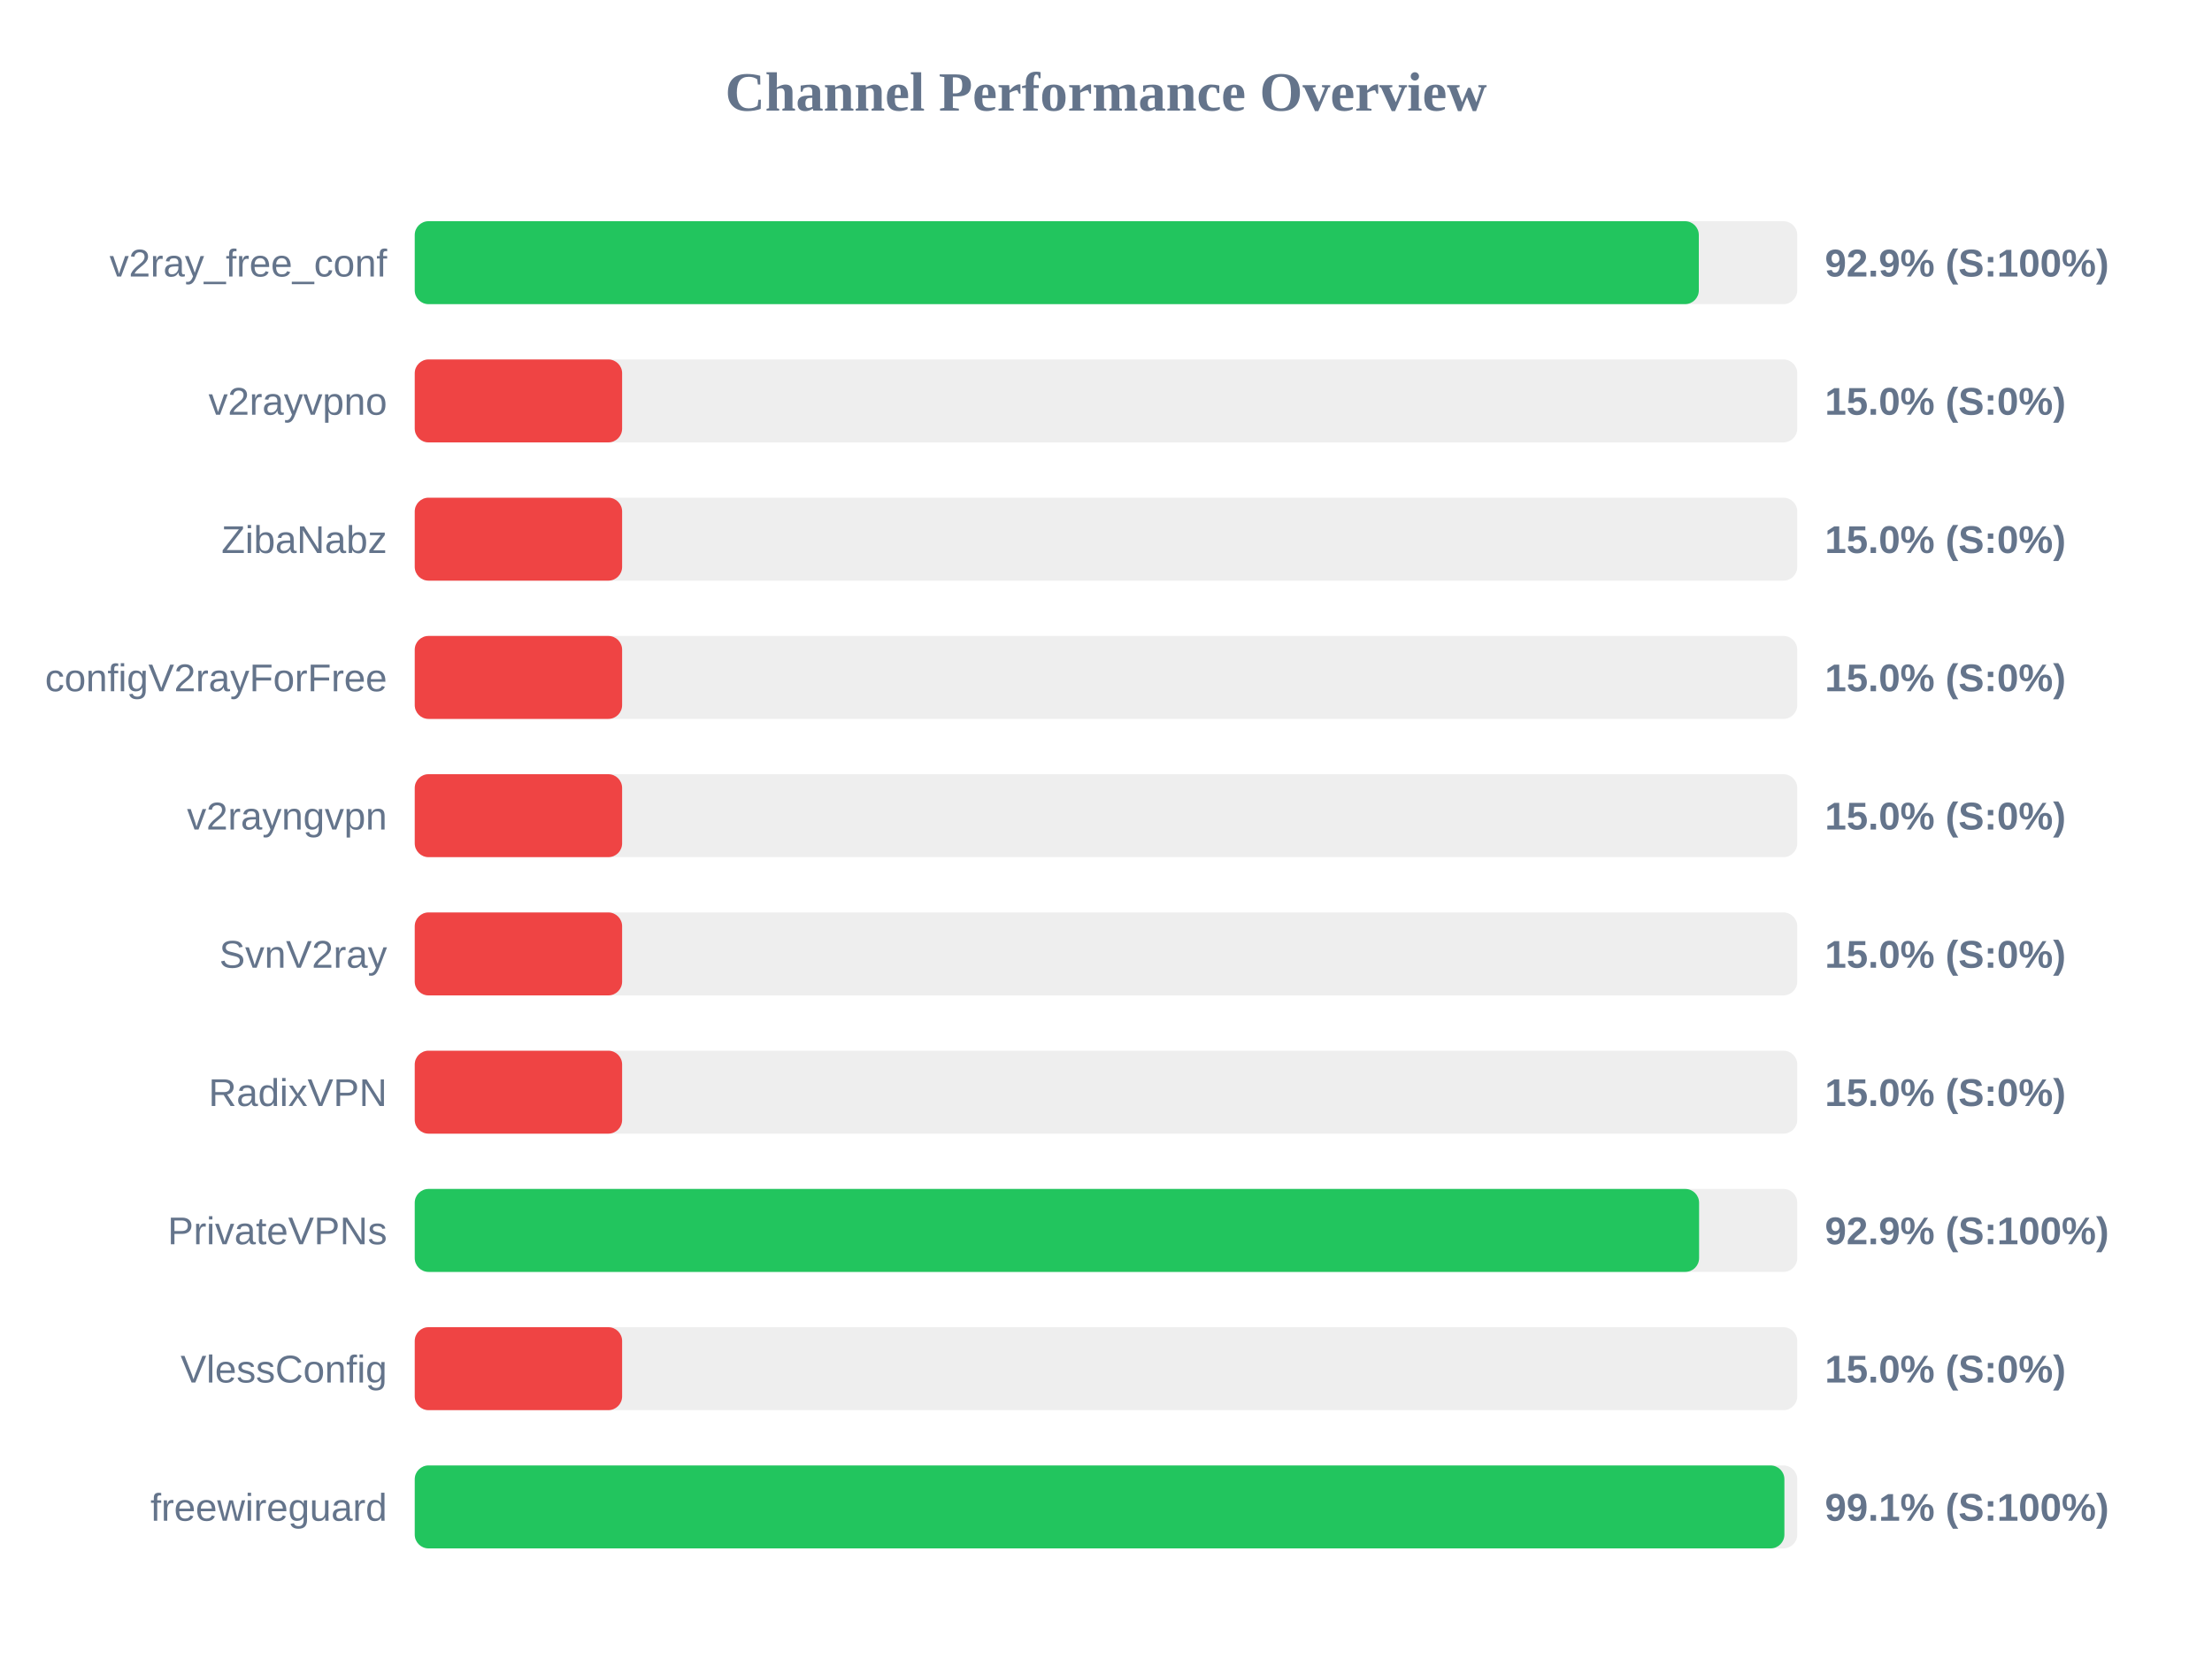
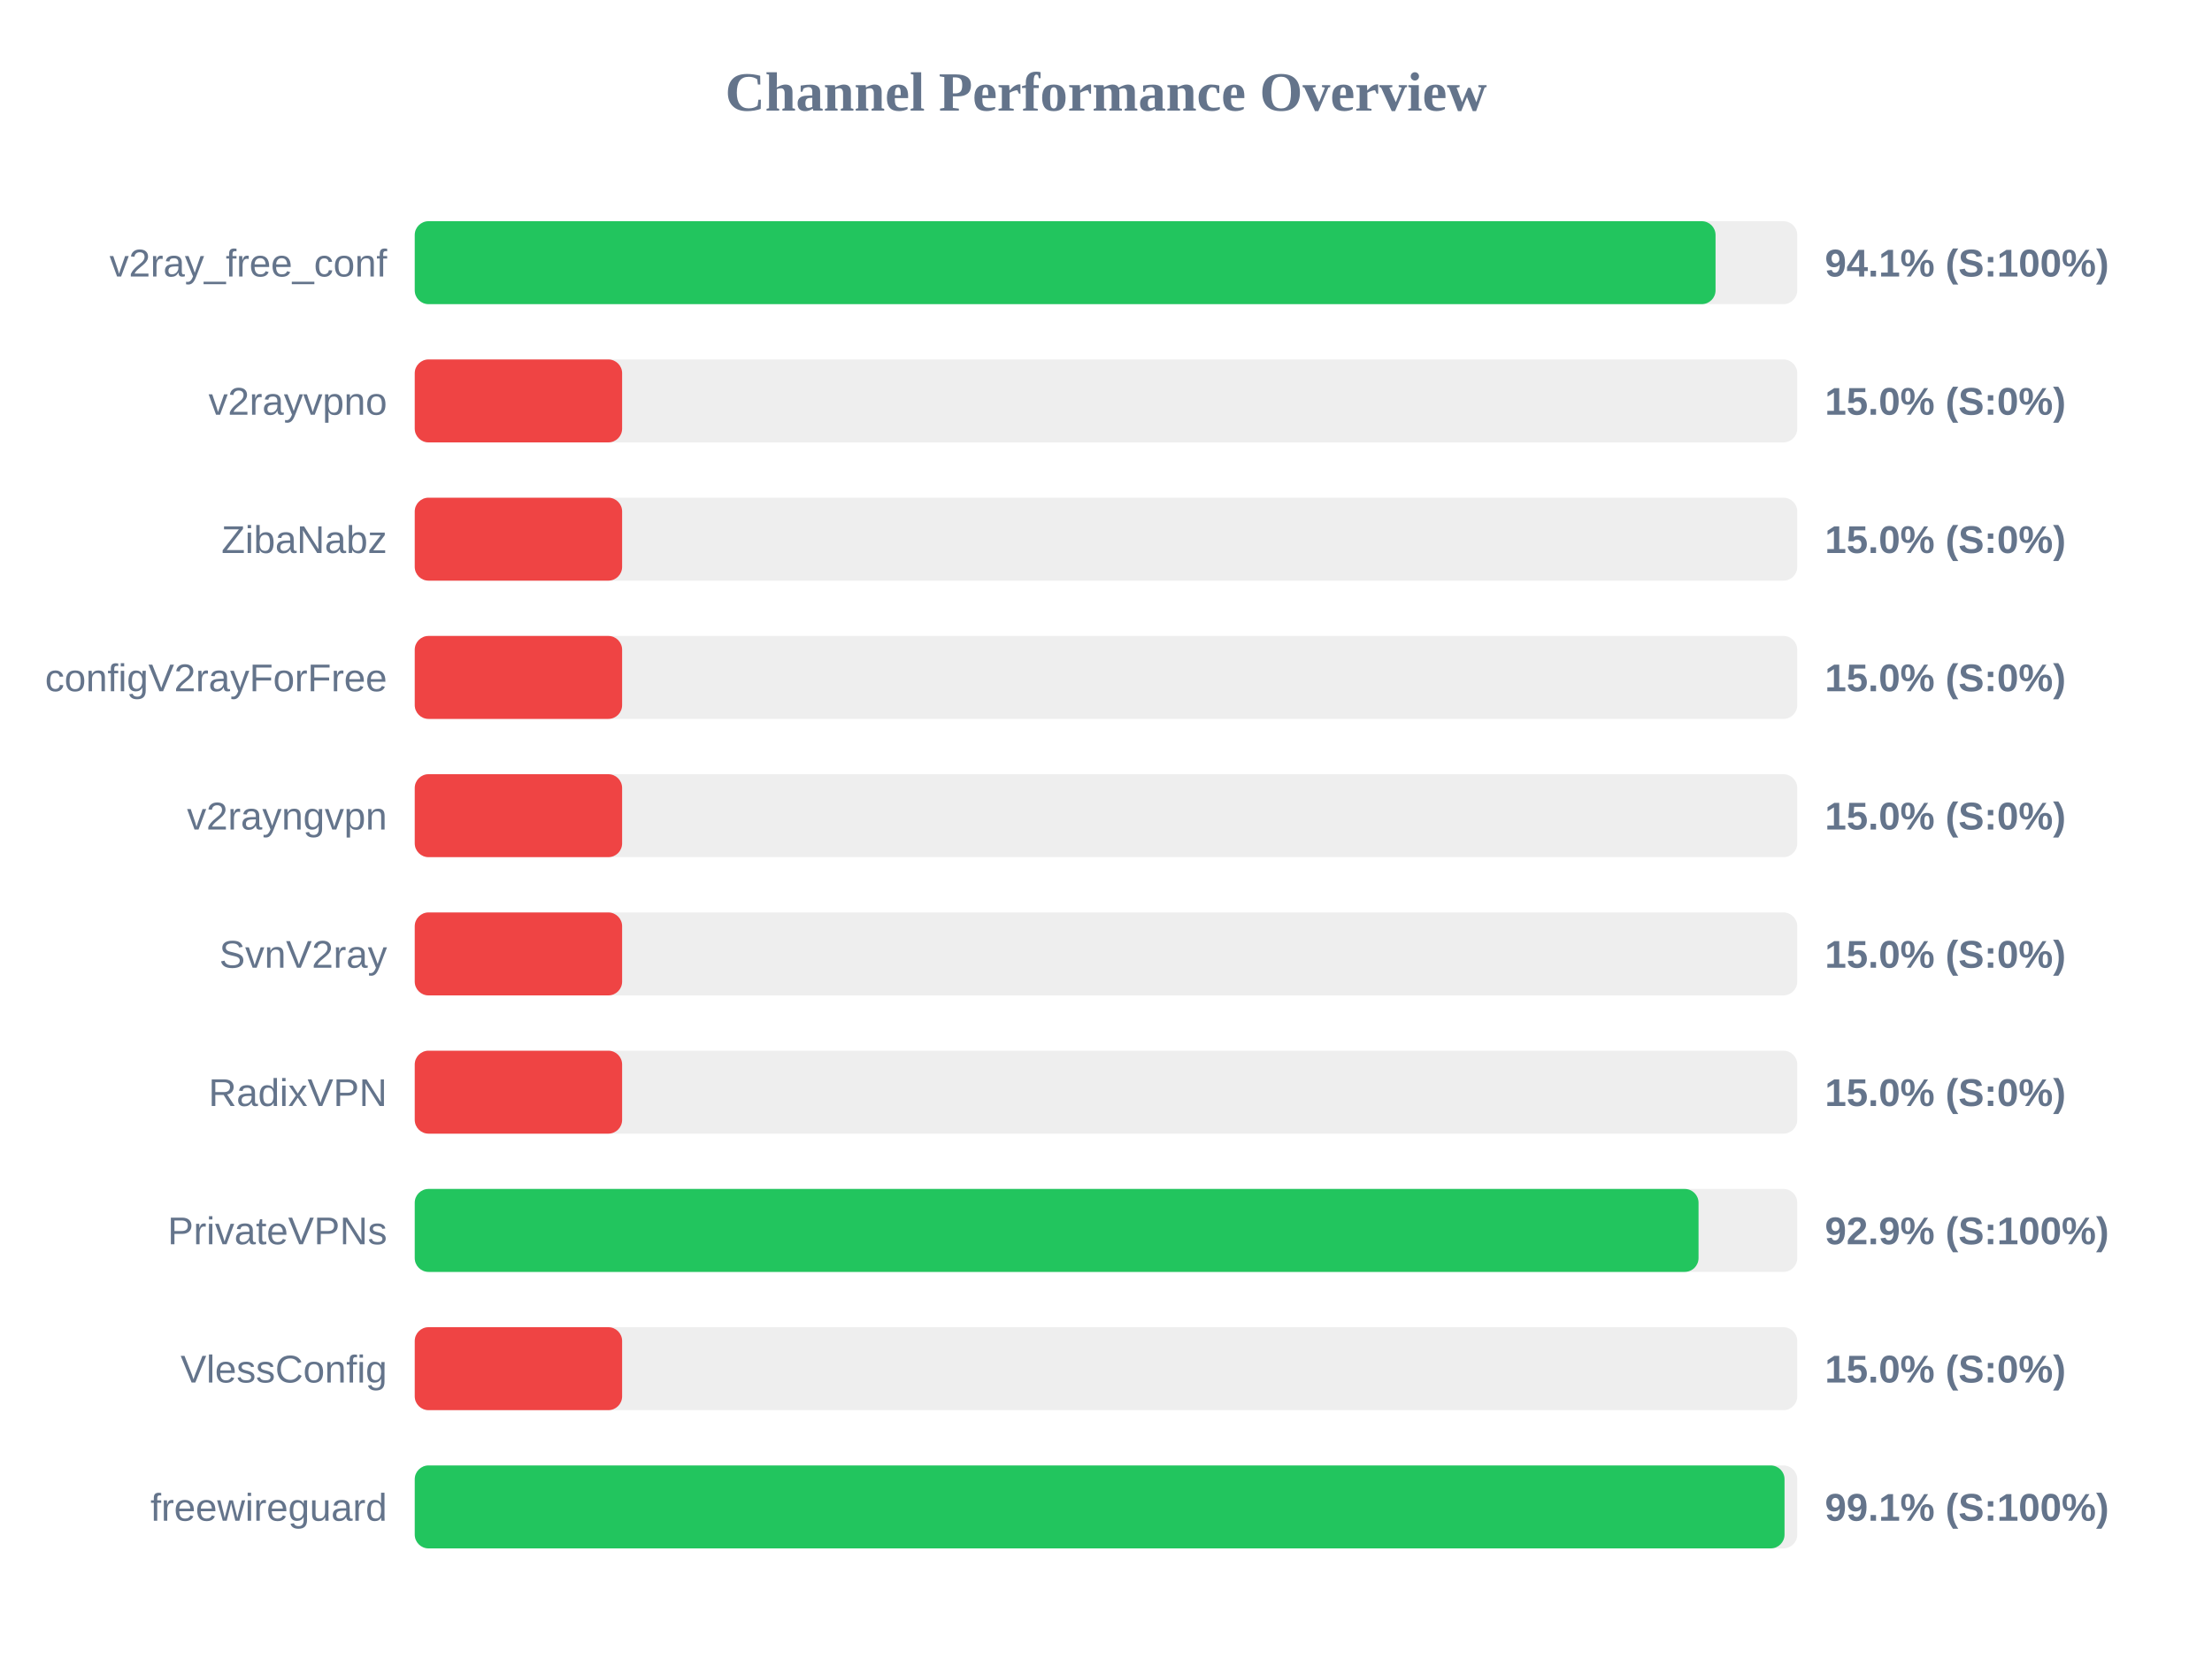
<svg xmlns="http://www.w3.org/2000/svg" width="800" height="600" version="1.1">
  <style>
        .row { font: 14px Arial; fill: #64748b; }
        .score { font: bold 14px Arial; fill: #64748b; }
    </style>
  <text x="400" y="40" text-anchor="middle" font-size="20px" font-weight="bold" fill="#64748b">Channel Performance Overview</text>
  <rect x="150" y="80" width="500" height="30" fill="#eee" rx="5" />
-   <rect x="150" y="80" width="464.4" height="30" fill="#22c55e" rx="5" />
+   <rect x="150" y="80" width="470.45" height="30" fill="#22c55e" rx="5" />
  <text x="140" y="100" text-anchor="end" class="row">v2ray_free_conf</text>
-   <text x="660" y="100" text-anchor="start" class="score">92.9% (S:100%)</text>
+   <text x="660" y="100" text-anchor="start" class="score">94.1% (S:100%)</text>
  <rect x="150" y="130" width="500" height="30" fill="#eee" rx="5" />
  <rect x="150" y="130" width="75.0" height="30" fill="#ef4444" rx="5" />
  <text x="140" y="150" text-anchor="end" class="row">v2rayvpno</text>
  <text x="660" y="150" text-anchor="start" class="score">15.0% (S:0%)</text>
  <rect x="150" y="180" width="500" height="30" fill="#eee" rx="5" />
  <rect x="150" y="180" width="75.0" height="30" fill="#ef4444" rx="5" />
  <text x="140" y="200" text-anchor="end" class="row">ZibaNabz</text>
  <text x="660" y="200" text-anchor="start" class="score">15.0% (S:0%)</text>
  <rect x="150" y="230" width="500" height="30" fill="#eee" rx="5" />
  <rect x="150" y="230" width="75.0" height="30" fill="#ef4444" rx="5" />
  <text x="140" y="250" text-anchor="end" class="row">configV2rayForFree</text>
  <text x="660" y="250" text-anchor="start" class="score">15.0% (S:0%)</text>
  <rect x="150" y="280" width="500" height="30" fill="#eee" rx="5" />
  <rect x="150" y="280" width="75.0" height="30" fill="#ef4444" rx="5" />
  <text x="140" y="300" text-anchor="end" class="row">v2rayngvpn</text>
  <text x="660" y="300" text-anchor="start" class="score">15.0% (S:0%)</text>
  <rect x="150" y="330" width="500" height="30" fill="#eee" rx="5" />
  <rect x="150" y="330" width="75.0" height="30" fill="#ef4444" rx="5" />
  <text x="140" y="350" text-anchor="end" class="row">SvnV2ray</text>
  <text x="660" y="350" text-anchor="start" class="score">15.0% (S:0%)</text>
  <rect x="150" y="380" width="500" height="30" fill="#eee" rx="5" />
  <rect x="150" y="380" width="75.0" height="30" fill="#ef4444" rx="5" />
  <text x="140" y="400" text-anchor="end" class="row">RadixVPN</text>
  <text x="660" y="400" text-anchor="start" class="score">15.0% (S:0%)</text>
  <rect x="150" y="430" width="500" height="30" fill="#eee" rx="5" />
-   <rect x="150" y="430" width="464.5" height="30" fill="#22c55e" rx="5" />
+   <rect x="150" y="430" width="464.3" height="30" fill="#22c55e" rx="5" />
  <text x="140" y="450" text-anchor="end" class="row">PrivateVPNs</text>
  <text x="660" y="450" text-anchor="start" class="score">92.9% (S:100%)</text>
  <rect x="150" y="480" width="500" height="30" fill="#eee" rx="5" />
  <rect x="150" y="480" width="75.0" height="30" fill="#ef4444" rx="5" />
  <text x="140" y="500" text-anchor="end" class="row">VlessConfig</text>
  <text x="660" y="500" text-anchor="start" class="score">15.0% (S:0%)</text>
  <rect x="150" y="530" width="500" height="30" fill="#eee" rx="5" />
-   <rect x="150" y="530" width="495.35" height="30" fill="#22c55e" rx="5" />
+   <rect x="150" y="530" width="495.4" height="30" fill="#22c55e" rx="5" />
  <text x="140" y="550" text-anchor="end" class="row">freewireguard</text>
  <text x="660" y="550" text-anchor="start" class="score">99.1% (S:100%)</text>
</svg>
